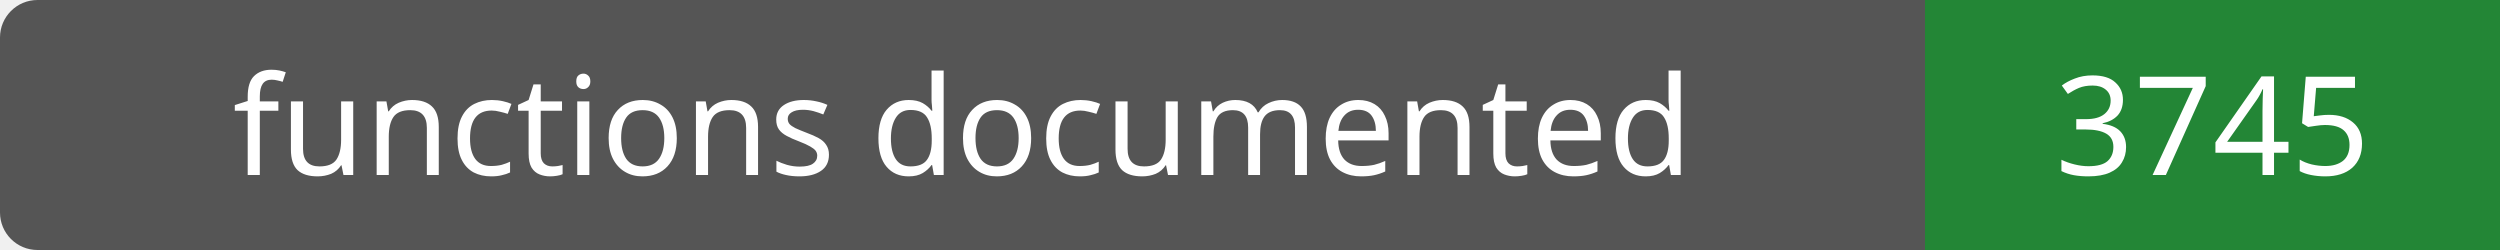
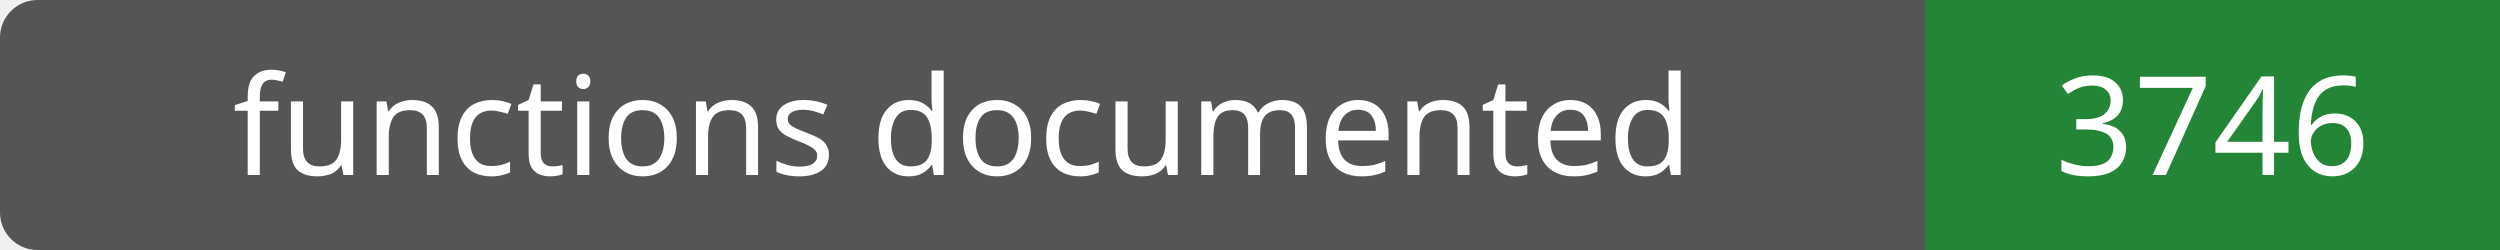
- <svg xmlns="http://www.w3.org/2000/svg" width="200" height="20" role="img" aria-label="functions documented: 3745">
+ <svg xmlns="http://www.w3.org/2000/svg" width="200" height="20" role="img" aria-label="functions documented: 3746">
  <rect width="200" height="20" rx="3" fill="#555" />
  <path fill="#238636" d="M154 0h46v20H154z" />
  <g fill="#fff" text-anchor="middle" font-family="Verdana,sans-serif" font-size="11">
    <text x="77.0" y="14">functions documented</text>
-     <text x="177.0" y="14">3745</text>
+     <text x="177.0" y="14">3746</text>
  </g>
</svg>
